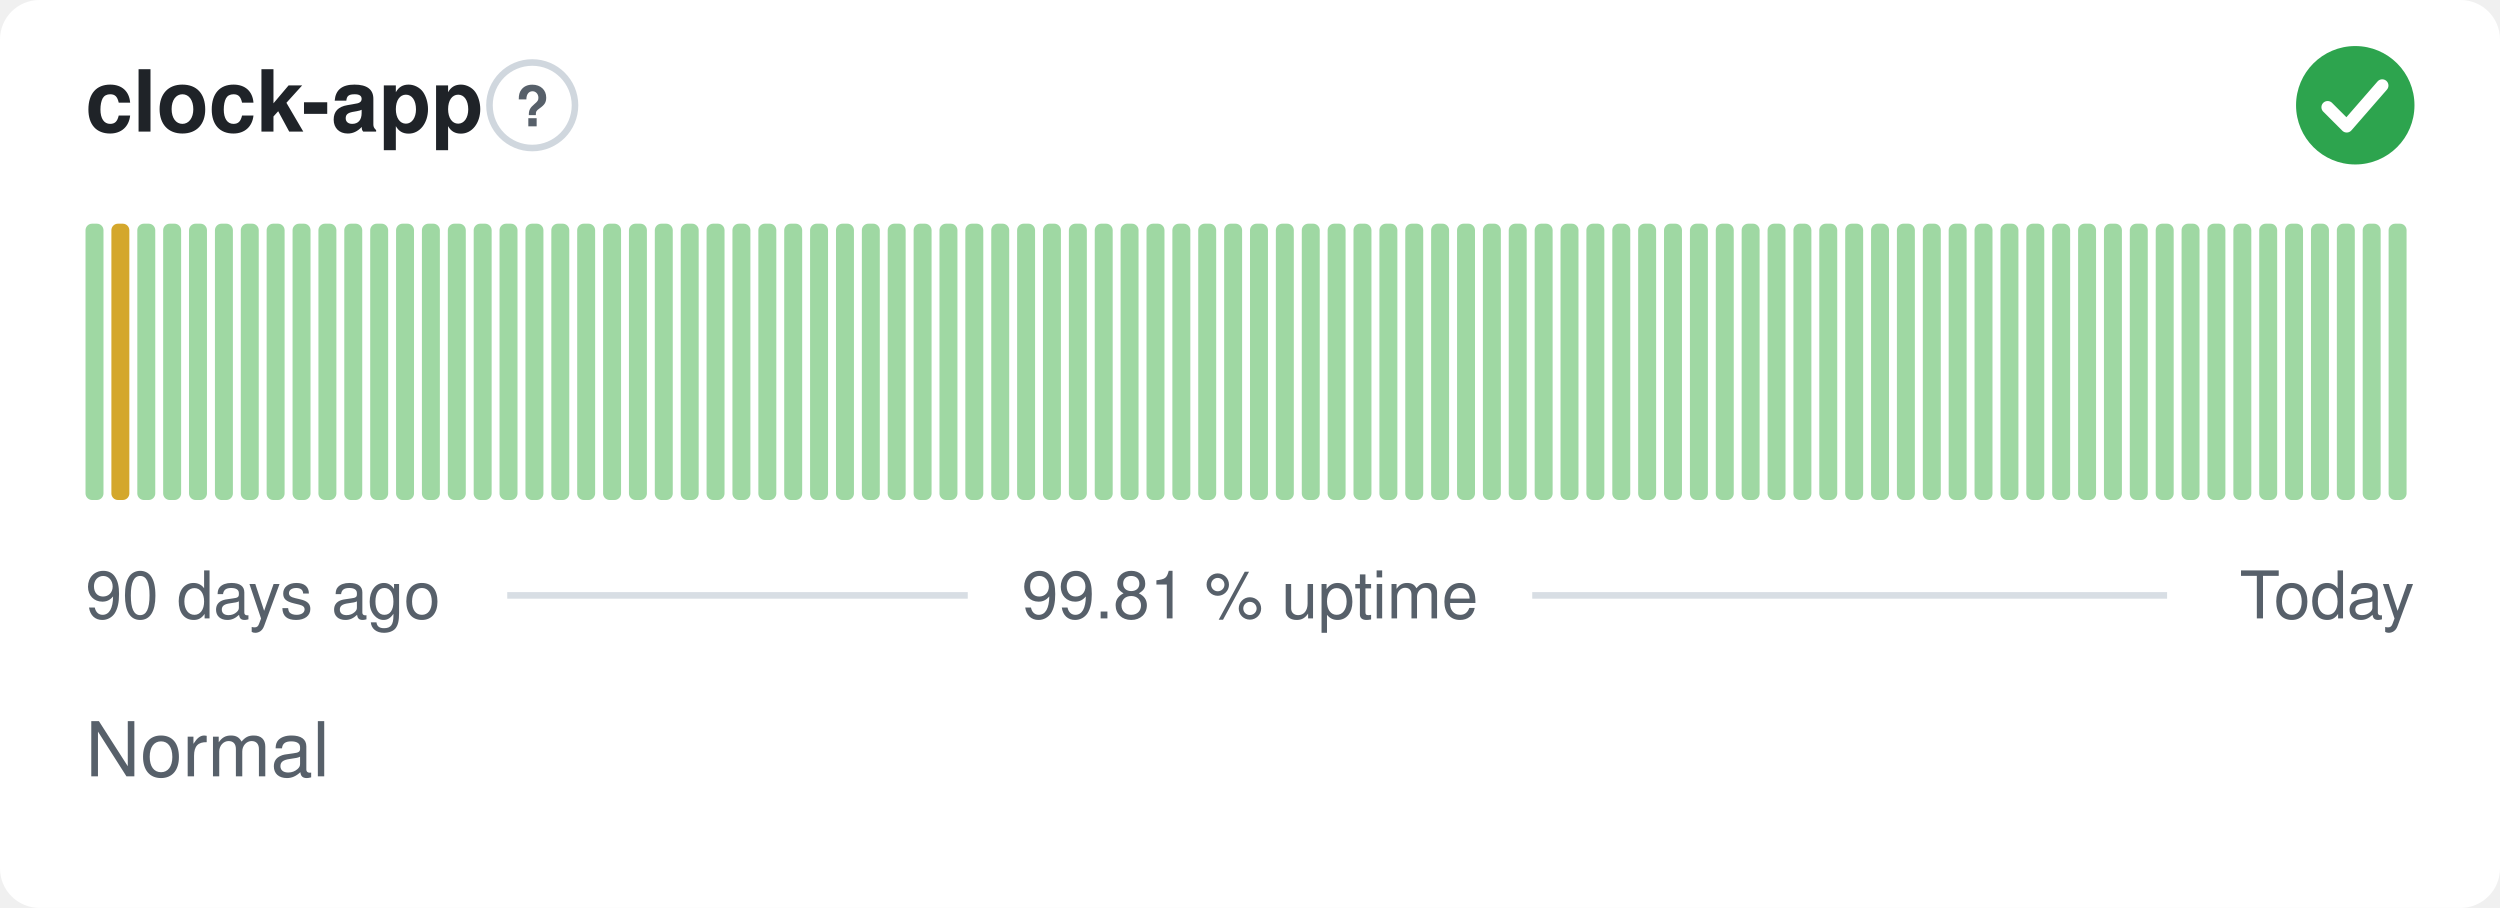
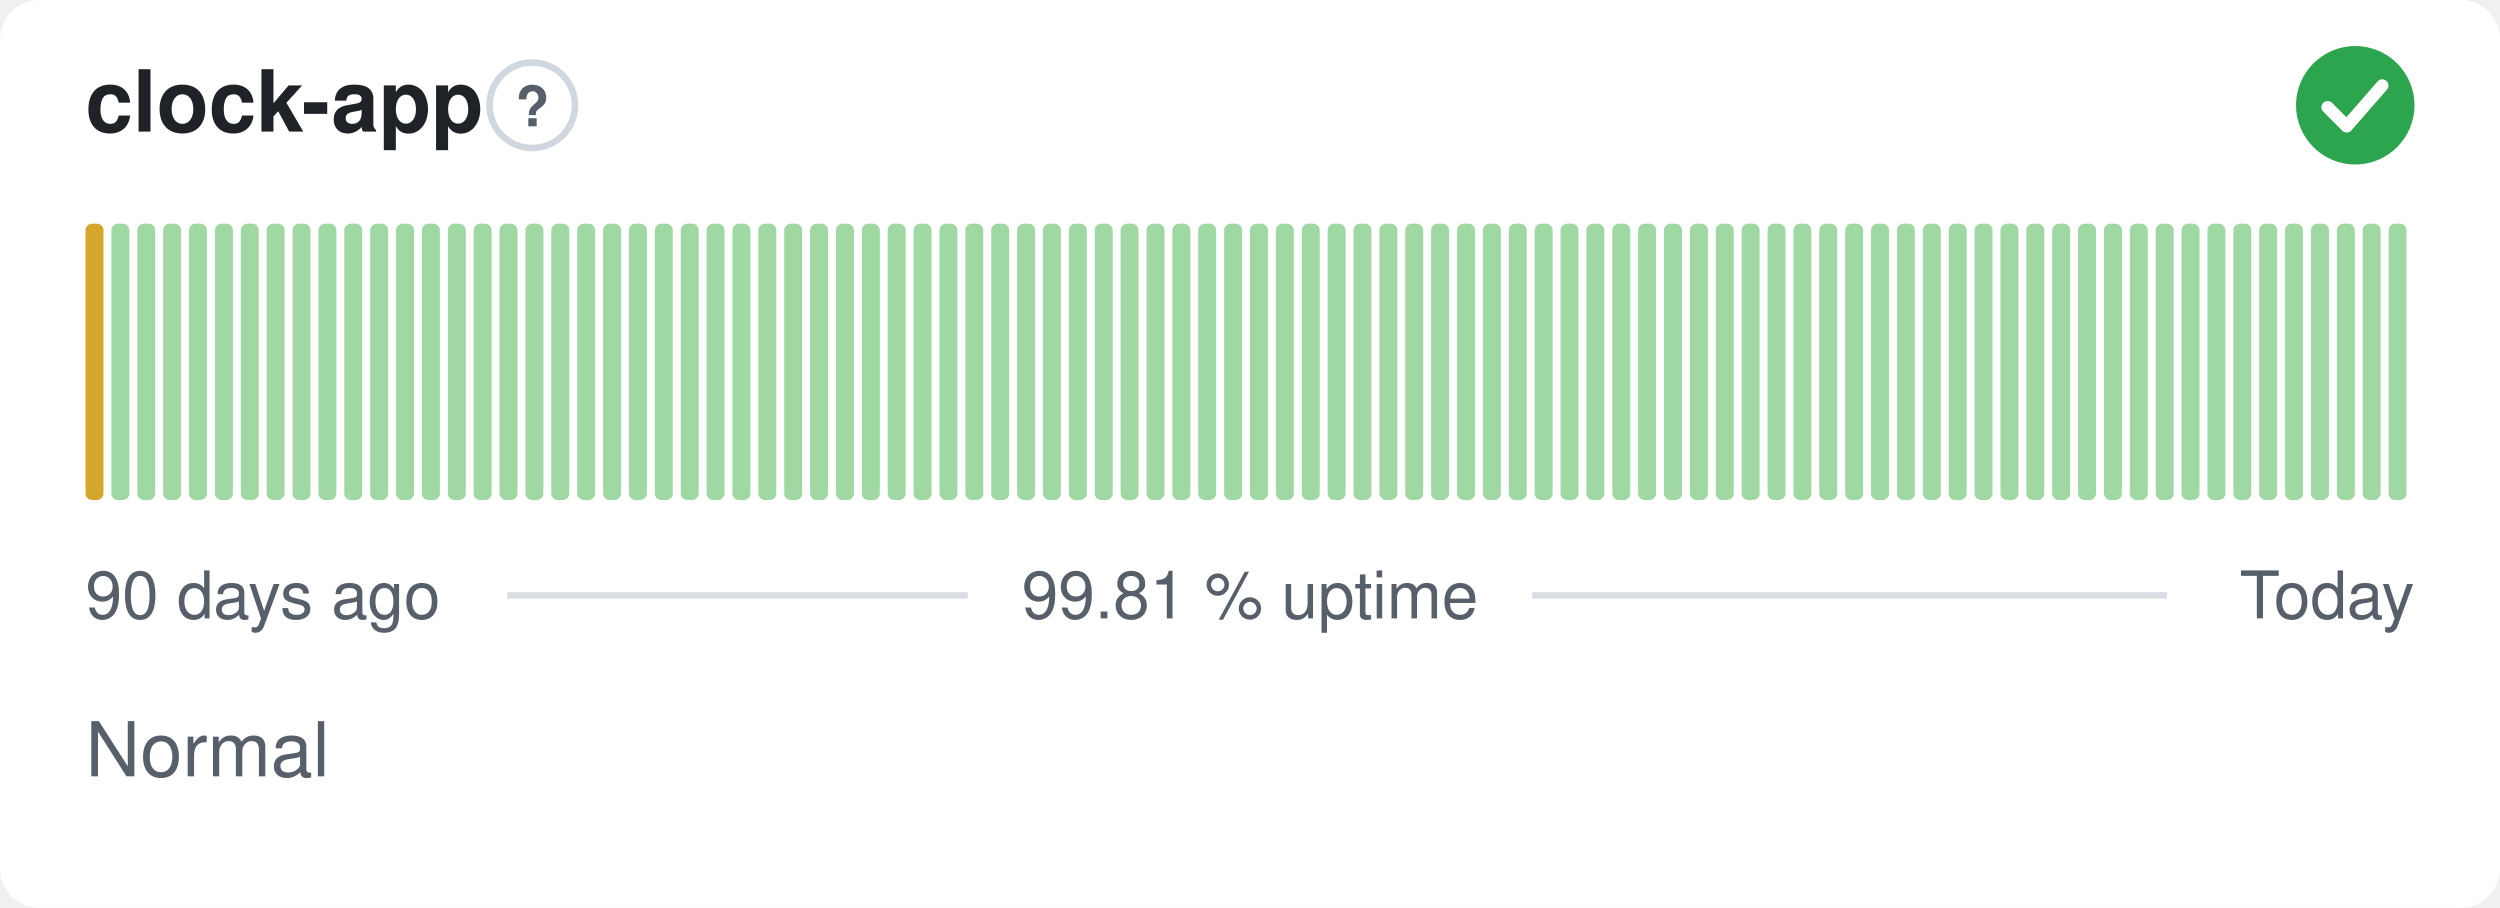
<svg xmlns="http://www.w3.org/2000/svg" width="380" height="138" viewBox="0 0 380 138" role="img" aria-label="clock-app: Normal, 99.81 % uptime over the last 90 days" font-family="-apple-system,BlinkMacSystemFont,'Segoe UI',Helvetica,Arial,sans-serif">
  <style>
    @media (prefers-color-scheme: dark) {
      .bg { fill: #0d1117 }
      .title { fill: #e6edf3 }
      .muted { fill: #8b949e }
      .hint { stroke: #30363d }
      .rule { stroke: #30363d }
      .nodata { fill: #21262d }
    }
  </style>
  <rect class="bg" width="380" height="138" rx="6" fill="#ffffff" />
  <text class="title" x="13" y="20" font-size="13" font-weight="600" fill="#1f2328">clock-app</text>
  <circle class="hint" cx="80.9" cy="16" r="6.5" fill="none" stroke="#d0d7de" stroke-width="1" />
  <text class="muted" x="80.9" y="19.2" text-anchor="middle" font-size="8.5" font-weight="700" fill="#57606a">?</text>
  <circle cx="358" cy="16" r="9" fill="#2da44e" />
  <path d="M353.80 16.30l2.90 2.90 5.40 -6.20" fill="none" stroke="#fff" stroke-width="1.89" stroke-linecap="round" stroke-linejoin="round" />
-   <rect x="13.00" y="34.00" width="2.73" height="42.00" rx="1" fill="#9fd8a3" />
-   <rect x="16.93" y="34.00" width="2.73" height="42.00" rx="1" fill="#d4a72c" />
+   <rect x="13.00" y="34.00" width="2.73" height="42.00" rx="1" fill="#d4a72c" />
+   <rect x="16.93" y="34.00" width="2.73" height="42.00" rx="1" fill="#9fd8a3" />
  <rect x="20.87" y="34.00" width="2.73" height="42.00" rx="1" fill="#9fd8a3" />
  <rect x="24.80" y="34.00" width="2.73" height="42.00" rx="1" fill="#9fd8a3" />
  <rect x="28.73" y="34.00" width="2.73" height="42.00" rx="1" fill="#9fd8a3" />
  <rect x="32.67" y="34.00" width="2.73" height="42.00" rx="1" fill="#9fd8a3" />
  <rect x="36.60" y="34.00" width="2.73" height="42.00" rx="1" fill="#9fd8a3" />
  <rect x="40.53" y="34.00" width="2.73" height="42.00" rx="1" fill="#9fd8a3" />
  <rect x="44.47" y="34.00" width="2.73" height="42.00" rx="1" fill="#9fd8a3" />
  <rect x="48.40" y="34.00" width="2.73" height="42.00" rx="1" fill="#9fd8a3" />
  <rect x="52.33" y="34.00" width="2.73" height="42.00" rx="1" fill="#9fd8a3" />
  <rect x="56.27" y="34.00" width="2.73" height="42.00" rx="1" fill="#9fd8a3" />
  <rect x="60.20" y="34.00" width="2.73" height="42.00" rx="1" fill="#9fd8a3" />
  <rect x="64.13" y="34.00" width="2.73" height="42.00" rx="1" fill="#9fd8a3" />
  <rect x="68.07" y="34.00" width="2.73" height="42.00" rx="1" fill="#9fd8a3" />
  <rect x="72.00" y="34.00" width="2.73" height="42.00" rx="1" fill="#9fd8a3" />
  <rect x="75.93" y="34.00" width="2.73" height="42.00" rx="1" fill="#9fd8a3" />
  <rect x="79.87" y="34.00" width="2.73" height="42.00" rx="1" fill="#9fd8a3" />
  <rect x="83.80" y="34.00" width="2.73" height="42.00" rx="1" fill="#9fd8a3" />
  <rect x="87.73" y="34.00" width="2.73" height="42.00" rx="1" fill="#9fd8a3" />
  <rect x="91.67" y="34.00" width="2.73" height="42.00" rx="1" fill="#9fd8a3" />
  <rect x="95.60" y="34.00" width="2.73" height="42.00" rx="1" fill="#9fd8a3" />
  <rect x="99.53" y="34.00" width="2.73" height="42.00" rx="1" fill="#9fd8a3" />
  <rect x="103.47" y="34.00" width="2.73" height="42.00" rx="1" fill="#9fd8a3" />
  <rect x="107.40" y="34.00" width="2.73" height="42.00" rx="1" fill="#9fd8a3" />
  <rect x="111.33" y="34.00" width="2.73" height="42.00" rx="1" fill="#9fd8a3" />
  <rect x="115.27" y="34.00" width="2.73" height="42.00" rx="1" fill="#9fd8a3" />
  <rect x="119.20" y="34.00" width="2.73" height="42.00" rx="1" fill="#9fd8a3" />
  <rect x="123.13" y="34.00" width="2.73" height="42.00" rx="1" fill="#9fd8a3" />
  <rect x="127.07" y="34.00" width="2.73" height="42.00" rx="1" fill="#9fd8a3" />
  <rect x="131.00" y="34.00" width="2.73" height="42.00" rx="1" fill="#9fd8a3" />
  <rect x="134.93" y="34.00" width="2.73" height="42.00" rx="1" fill="#9fd8a3" />
  <rect x="138.87" y="34.00" width="2.73" height="42.00" rx="1" fill="#9fd8a3" />
  <rect x="142.80" y="34.00" width="2.73" height="42.00" rx="1" fill="#9fd8a3" />
  <rect x="146.73" y="34.00" width="2.73" height="42.00" rx="1" fill="#9fd8a3" />
  <rect x="150.67" y="34.00" width="2.73" height="42.00" rx="1" fill="#9fd8a3" />
  <rect x="154.60" y="34.00" width="2.73" height="42.00" rx="1" fill="#9fd8a3" />
  <rect x="158.53" y="34.00" width="2.73" height="42.00" rx="1" fill="#9fd8a3" />
  <rect x="162.47" y="34.00" width="2.73" height="42.00" rx="1" fill="#9fd8a3" />
  <rect x="166.40" y="34.00" width="2.73" height="42.00" rx="1" fill="#9fd8a3" />
  <rect x="170.33" y="34.00" width="2.73" height="42.00" rx="1" fill="#9fd8a3" />
  <rect x="174.27" y="34.00" width="2.73" height="42.00" rx="1" fill="#9fd8a3" />
  <rect x="178.20" y="34.00" width="2.73" height="42.00" rx="1" fill="#9fd8a3" />
  <rect x="182.13" y="34.00" width="2.73" height="42.00" rx="1" fill="#9fd8a3" />
  <rect x="186.07" y="34.00" width="2.73" height="42.00" rx="1" fill="#9fd8a3" />
  <rect x="190.00" y="34.00" width="2.73" height="42.00" rx="1" fill="#9fd8a3" />
  <rect x="193.93" y="34.00" width="2.73" height="42.00" rx="1" fill="#9fd8a3" />
  <rect x="197.87" y="34.00" width="2.73" height="42.00" rx="1" fill="#9fd8a3" />
  <rect x="201.80" y="34.00" width="2.73" height="42.00" rx="1" fill="#9fd8a3" />
  <rect x="205.73" y="34.00" width="2.73" height="42.00" rx="1" fill="#9fd8a3" />
  <rect x="209.67" y="34.00" width="2.73" height="42.00" rx="1" fill="#9fd8a3" />
  <rect x="213.60" y="34.00" width="2.73" height="42.00" rx="1" fill="#9fd8a3" />
  <rect x="217.53" y="34.00" width="2.73" height="42.00" rx="1" fill="#9fd8a3" />
  <rect x="221.47" y="34.00" width="2.73" height="42.00" rx="1" fill="#9fd8a3" />
  <rect x="225.40" y="34.00" width="2.73" height="42.00" rx="1" fill="#9fd8a3" />
  <rect x="229.33" y="34.00" width="2.73" height="42.00" rx="1" fill="#9fd8a3" />
  <rect x="233.27" y="34.00" width="2.73" height="42.00" rx="1" fill="#9fd8a3" />
  <rect x="237.20" y="34.00" width="2.73" height="42.00" rx="1" fill="#9fd8a3" />
  <rect x="241.13" y="34.00" width="2.73" height="42.00" rx="1" fill="#9fd8a3" />
  <rect x="245.07" y="34.00" width="2.73" height="42.00" rx="1" fill="#9fd8a3" />
  <rect x="249.00" y="34.00" width="2.73" height="42.00" rx="1" fill="#9fd8a3" />
  <rect x="252.93" y="34.00" width="2.73" height="42.00" rx="1" fill="#9fd8a3" />
  <rect x="256.87" y="34.00" width="2.73" height="42.00" rx="1" fill="#9fd8a3" />
  <rect x="260.80" y="34.00" width="2.73" height="42.00" rx="1" fill="#9fd8a3" />
  <rect x="264.73" y="34.00" width="2.73" height="42.00" rx="1" fill="#9fd8a3" />
  <rect x="268.67" y="34.00" width="2.73" height="42.00" rx="1" fill="#9fd8a3" />
  <rect x="272.60" y="34.00" width="2.73" height="42.00" rx="1" fill="#9fd8a3" />
  <rect x="276.53" y="34.00" width="2.73" height="42.00" rx="1" fill="#9fd8a3" />
  <rect x="280.47" y="34.00" width="2.73" height="42.00" rx="1" fill="#9fd8a3" />
  <rect x="284.40" y="34.00" width="2.73" height="42.00" rx="1" fill="#9fd8a3" />
  <rect x="288.33" y="34.00" width="2.73" height="42.00" rx="1" fill="#9fd8a3" />
  <rect x="292.27" y="34.00" width="2.73" height="42.00" rx="1" fill="#9fd8a3" />
  <rect x="296.20" y="34.00" width="2.73" height="42.00" rx="1" fill="#9fd8a3" />
  <rect x="300.13" y="34.00" width="2.73" height="42.00" rx="1" fill="#9fd8a3" />
  <rect x="304.07" y="34.00" width="2.73" height="42.00" rx="1" fill="#9fd8a3" />
  <rect x="308.00" y="34.00" width="2.73" height="42.00" rx="1" fill="#9fd8a3" />
  <rect x="311.93" y="34.00" width="2.73" height="42.00" rx="1" fill="#9fd8a3" />
  <rect x="315.87" y="34.00" width="2.73" height="42.00" rx="1" fill="#9fd8a3" />
  <rect x="319.80" y="34.00" width="2.73" height="42.00" rx="1" fill="#9fd8a3" />
  <rect x="323.73" y="34.00" width="2.73" height="42.00" rx="1" fill="#9fd8a3" />
  <rect x="327.67" y="34.00" width="2.73" height="42.00" rx="1" fill="#9fd8a3" />
  <rect x="331.60" y="34.00" width="2.73" height="42.00" rx="1" fill="#9fd8a3" />
  <rect x="335.53" y="34.00" width="2.73" height="42.00" rx="1" fill="#9fd8a3" />
  <rect x="339.47" y="34.00" width="2.73" height="42.00" rx="1" fill="#9fd8a3" />
  <rect x="343.40" y="34.00" width="2.73" height="42.00" rx="1" fill="#9fd8a3" />
  <rect x="347.33" y="34.00" width="2.73" height="42.00" rx="1" fill="#9fd8a3" />
  <rect x="351.27" y="34.00" width="2.73" height="42.00" rx="1" fill="#9fd8a3" />
  <rect x="355.20" y="34.00" width="2.73" height="42.00" rx="1" fill="#9fd8a3" />
  <rect x="359.13" y="34.00" width="2.73" height="42.00" rx="1" fill="#9fd8a3" />
  <rect x="363.07" y="34.00" width="2.73" height="42.00" rx="1" fill="#9fd8a3" />
  <text class="muted" x="13" y="94" font-size="10" fill="#57606a">90 days ago</text>
  <text class="muted" x="190" y="94" text-anchor="middle" font-size="10" fill="#57606a">99.81 % uptime</text>
  <text class="muted" x="367" y="94" text-anchor="end" font-size="10" fill="#57606a">Today</text>
  <line class="rule" x1="77.1" y1="90.5" x2="147.1" y2="90.5" stroke="#d8dee4" stroke-width="1" />
  <line class="rule" x1="232.9" y1="90.5" x2="329.4" y2="90.5" stroke="#d8dee4" stroke-width="1" />
  <text class="muted" x="13" y="118" font-size="11.5" fill="#57606a">Normal</text>
</svg>
